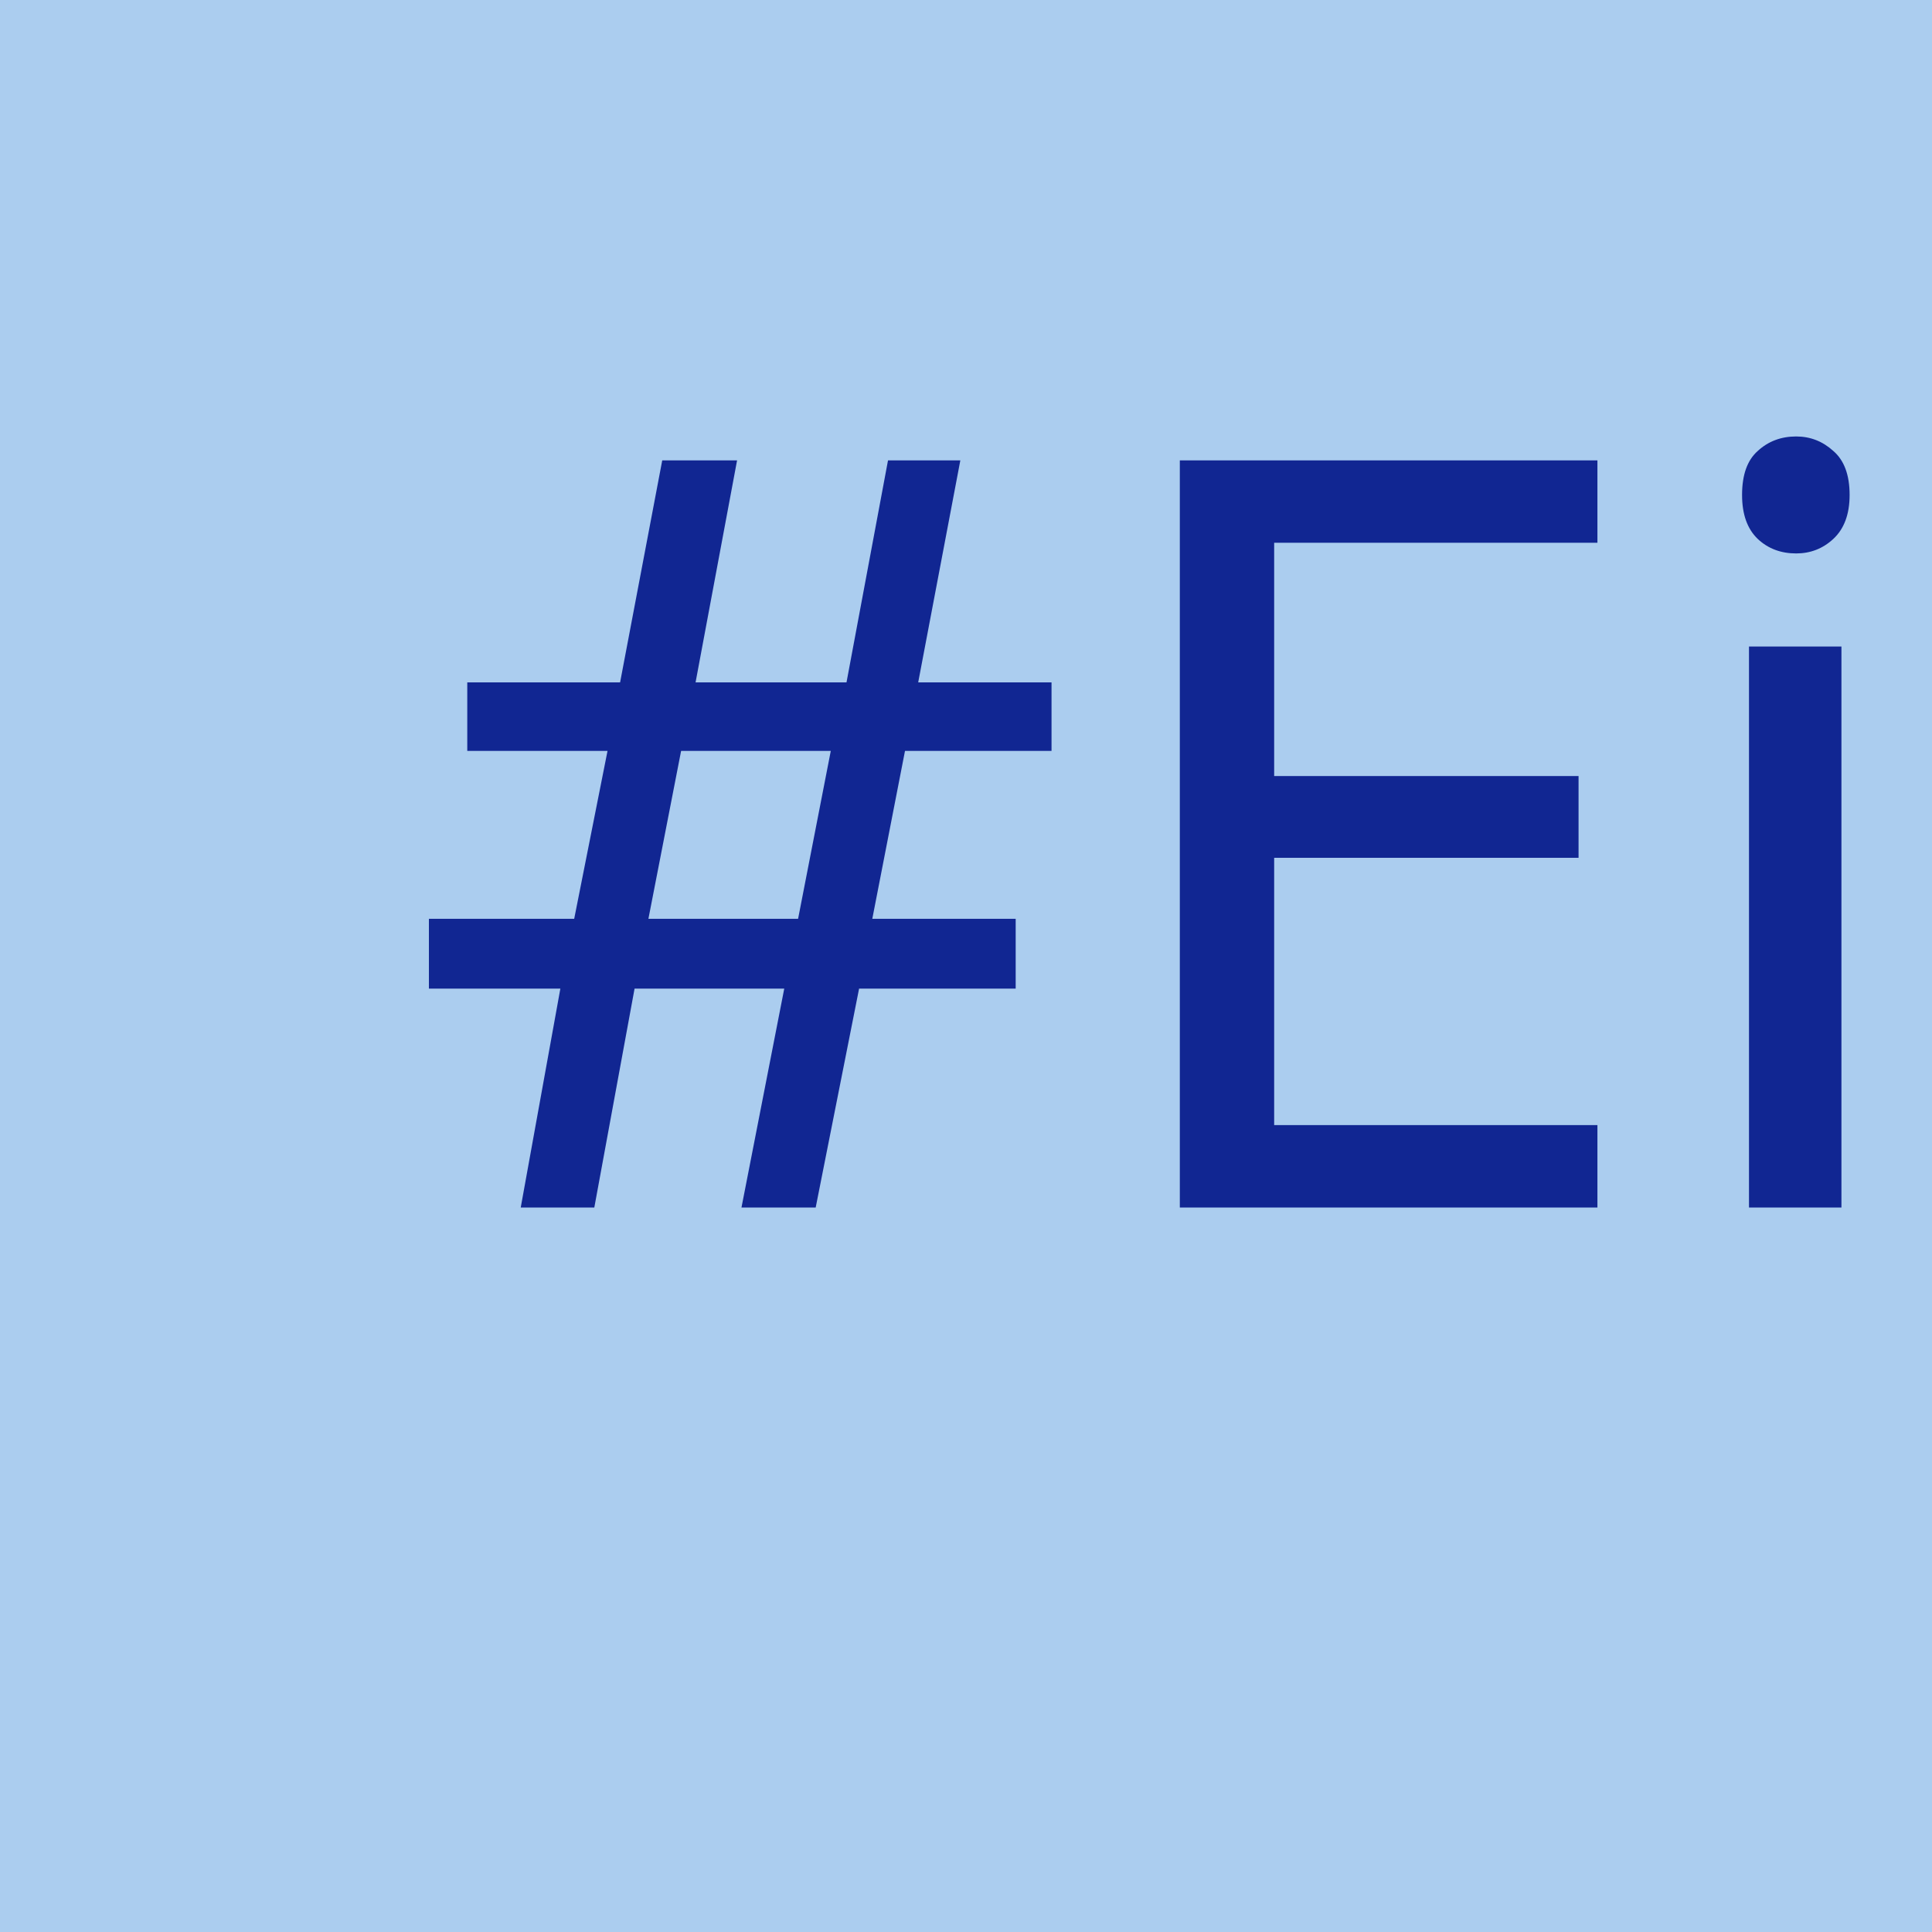
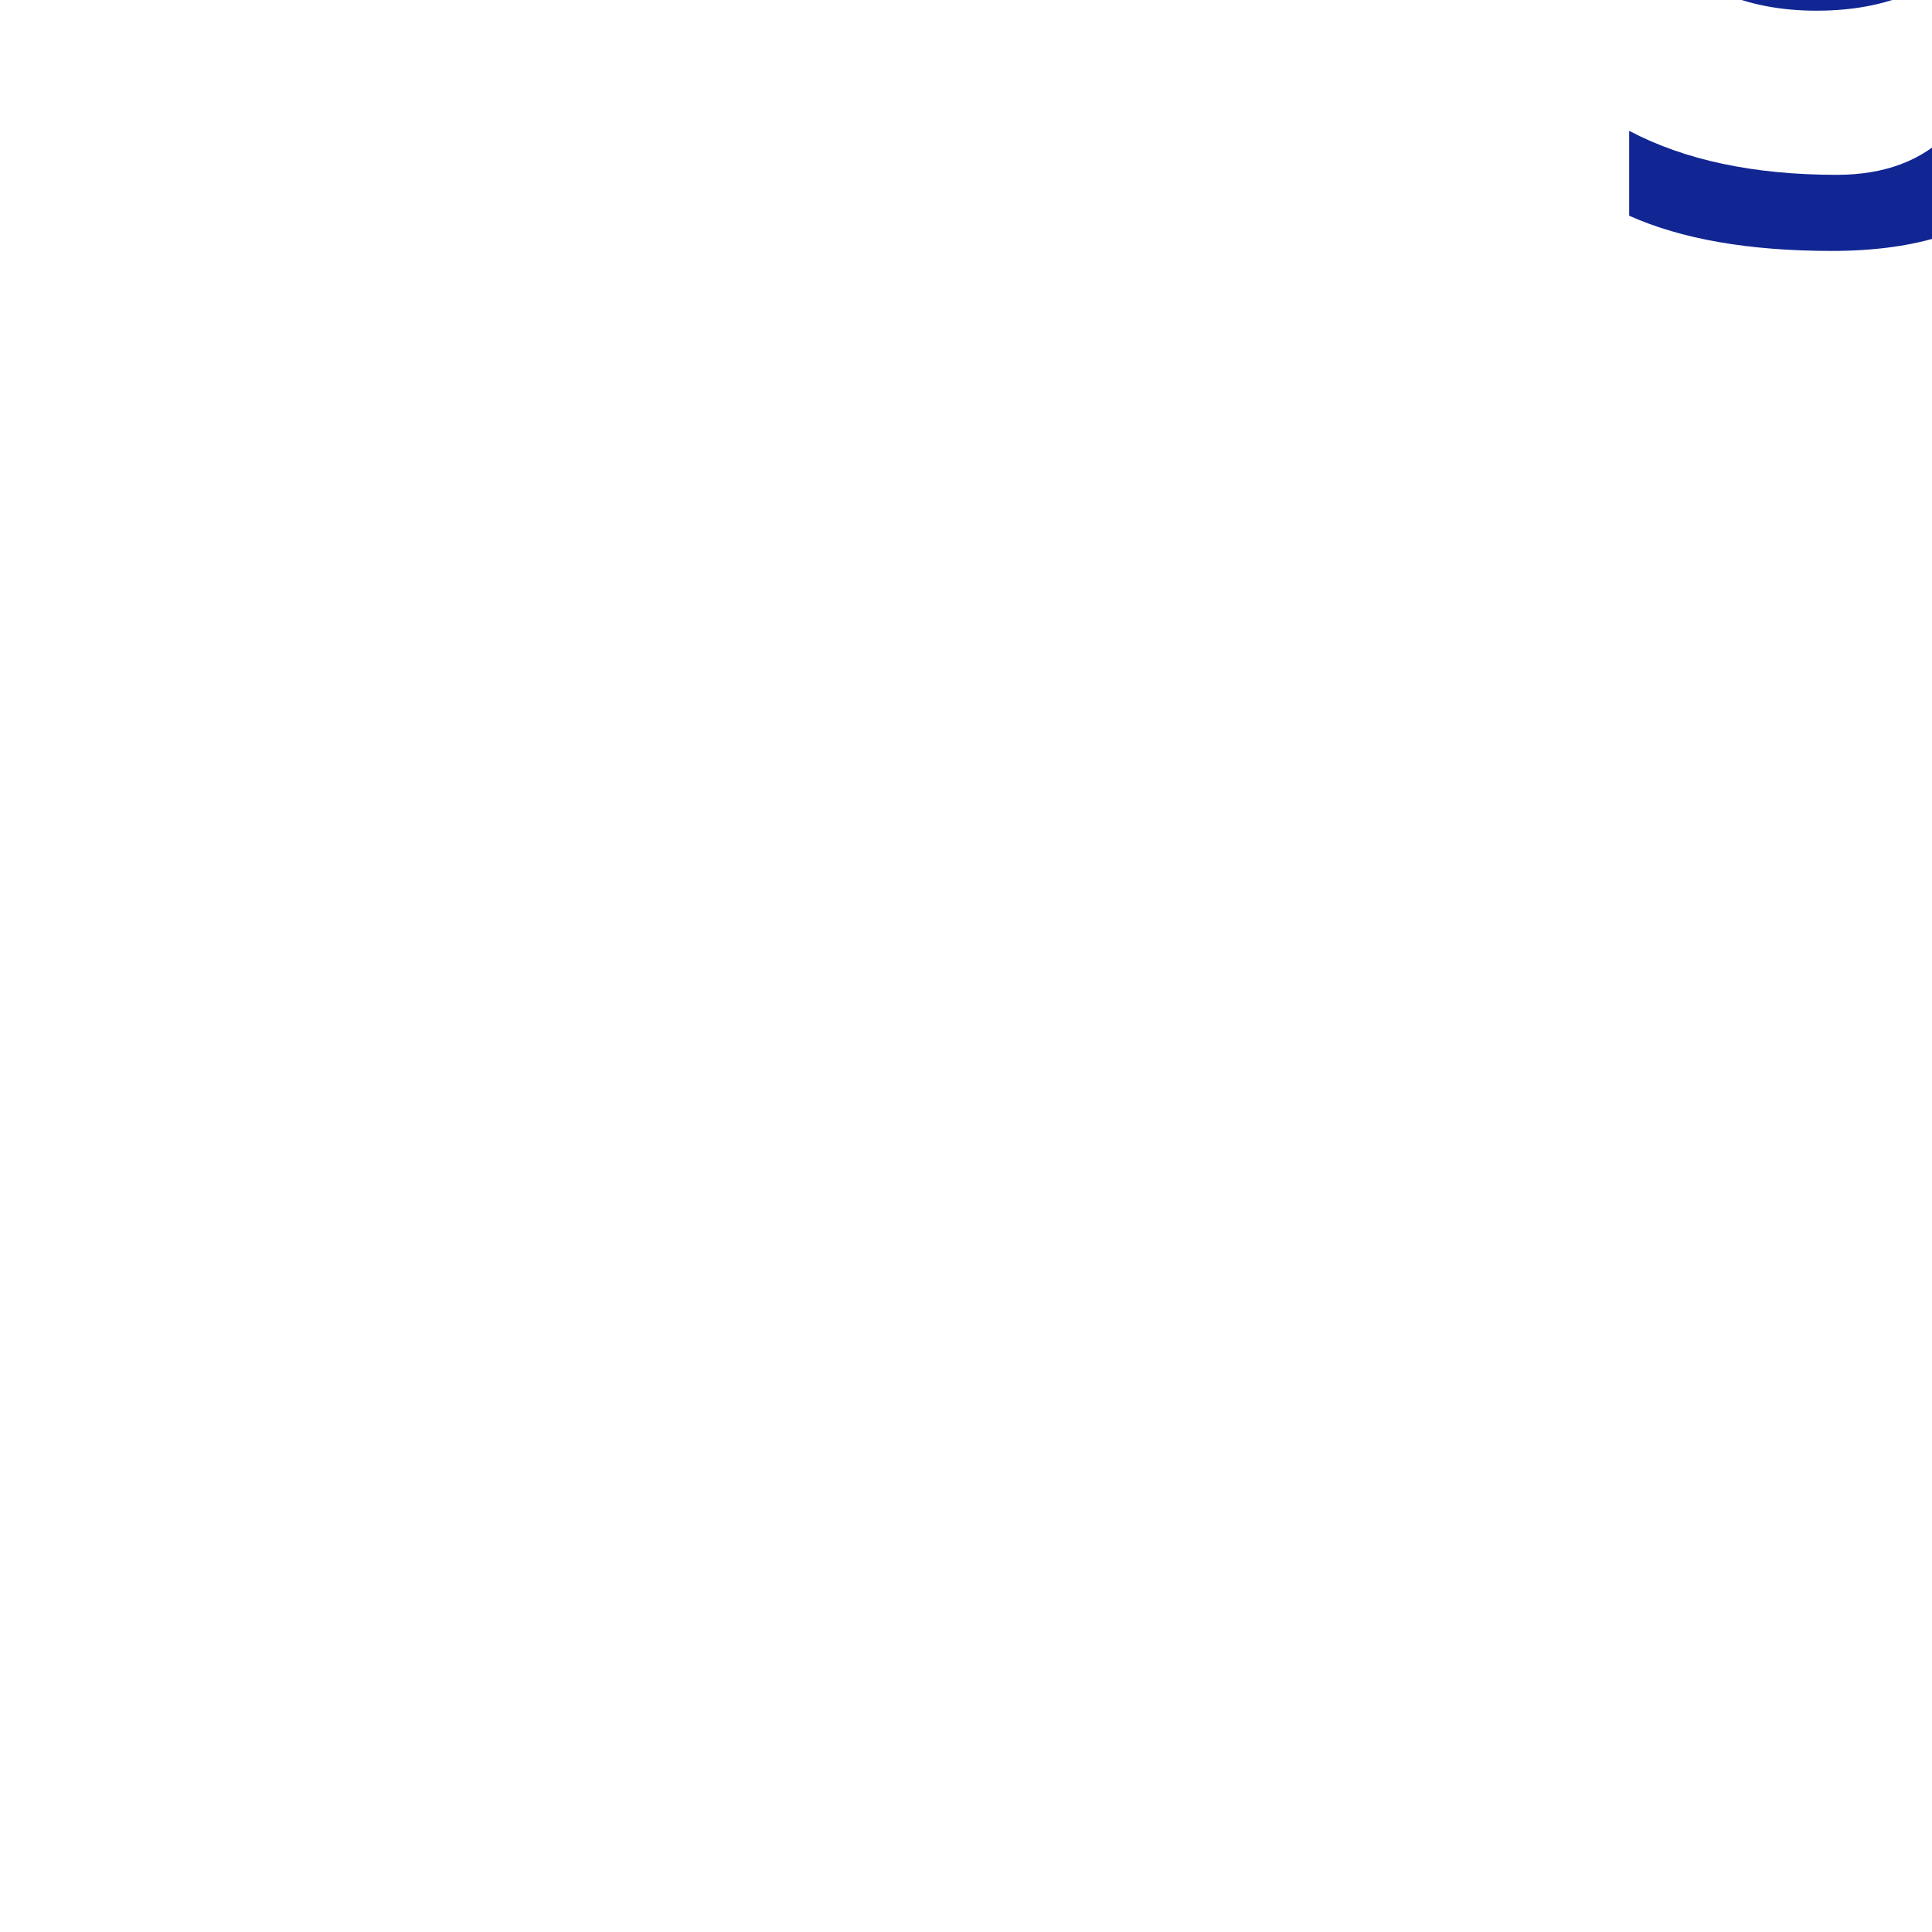
<svg xmlns="http://www.w3.org/2000/svg" width="48" height="48">
-   <rect width="48" height="48" fill="#abcdef" />
-   <text x="10" y="30" font-family="Poppins" font-size="26" fill="#112692">#EightSeven</text>
+   <text x="0" y="0" font-family="Poppins" font-size="26" fill="#112692">#EightSeven</text>
</svg>
